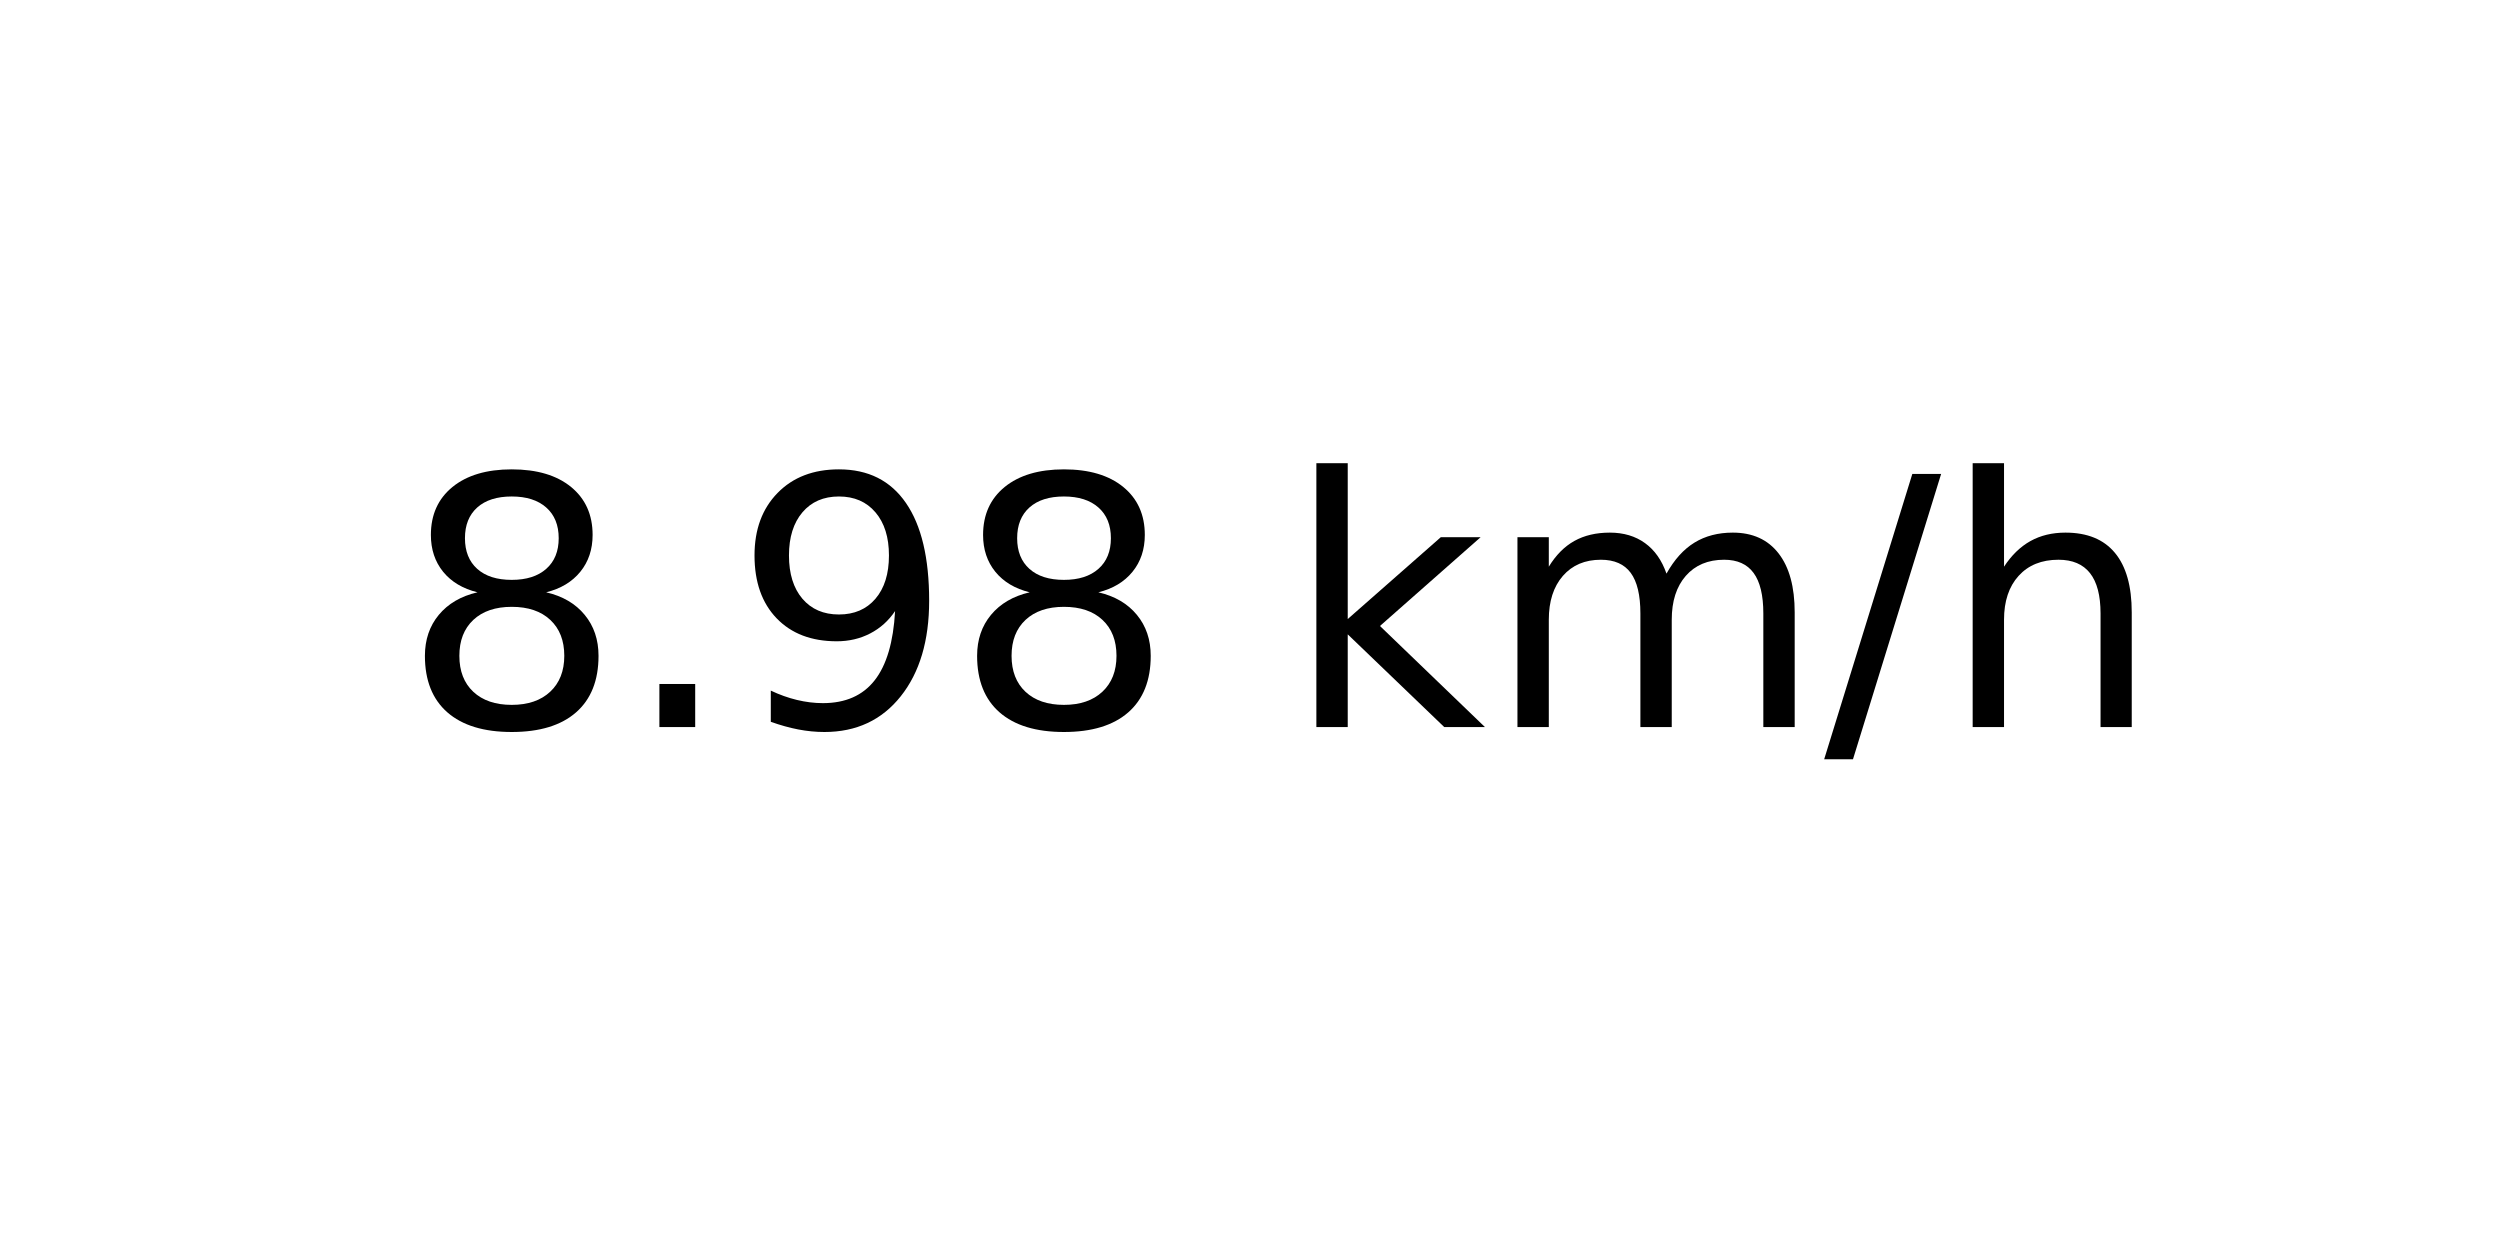
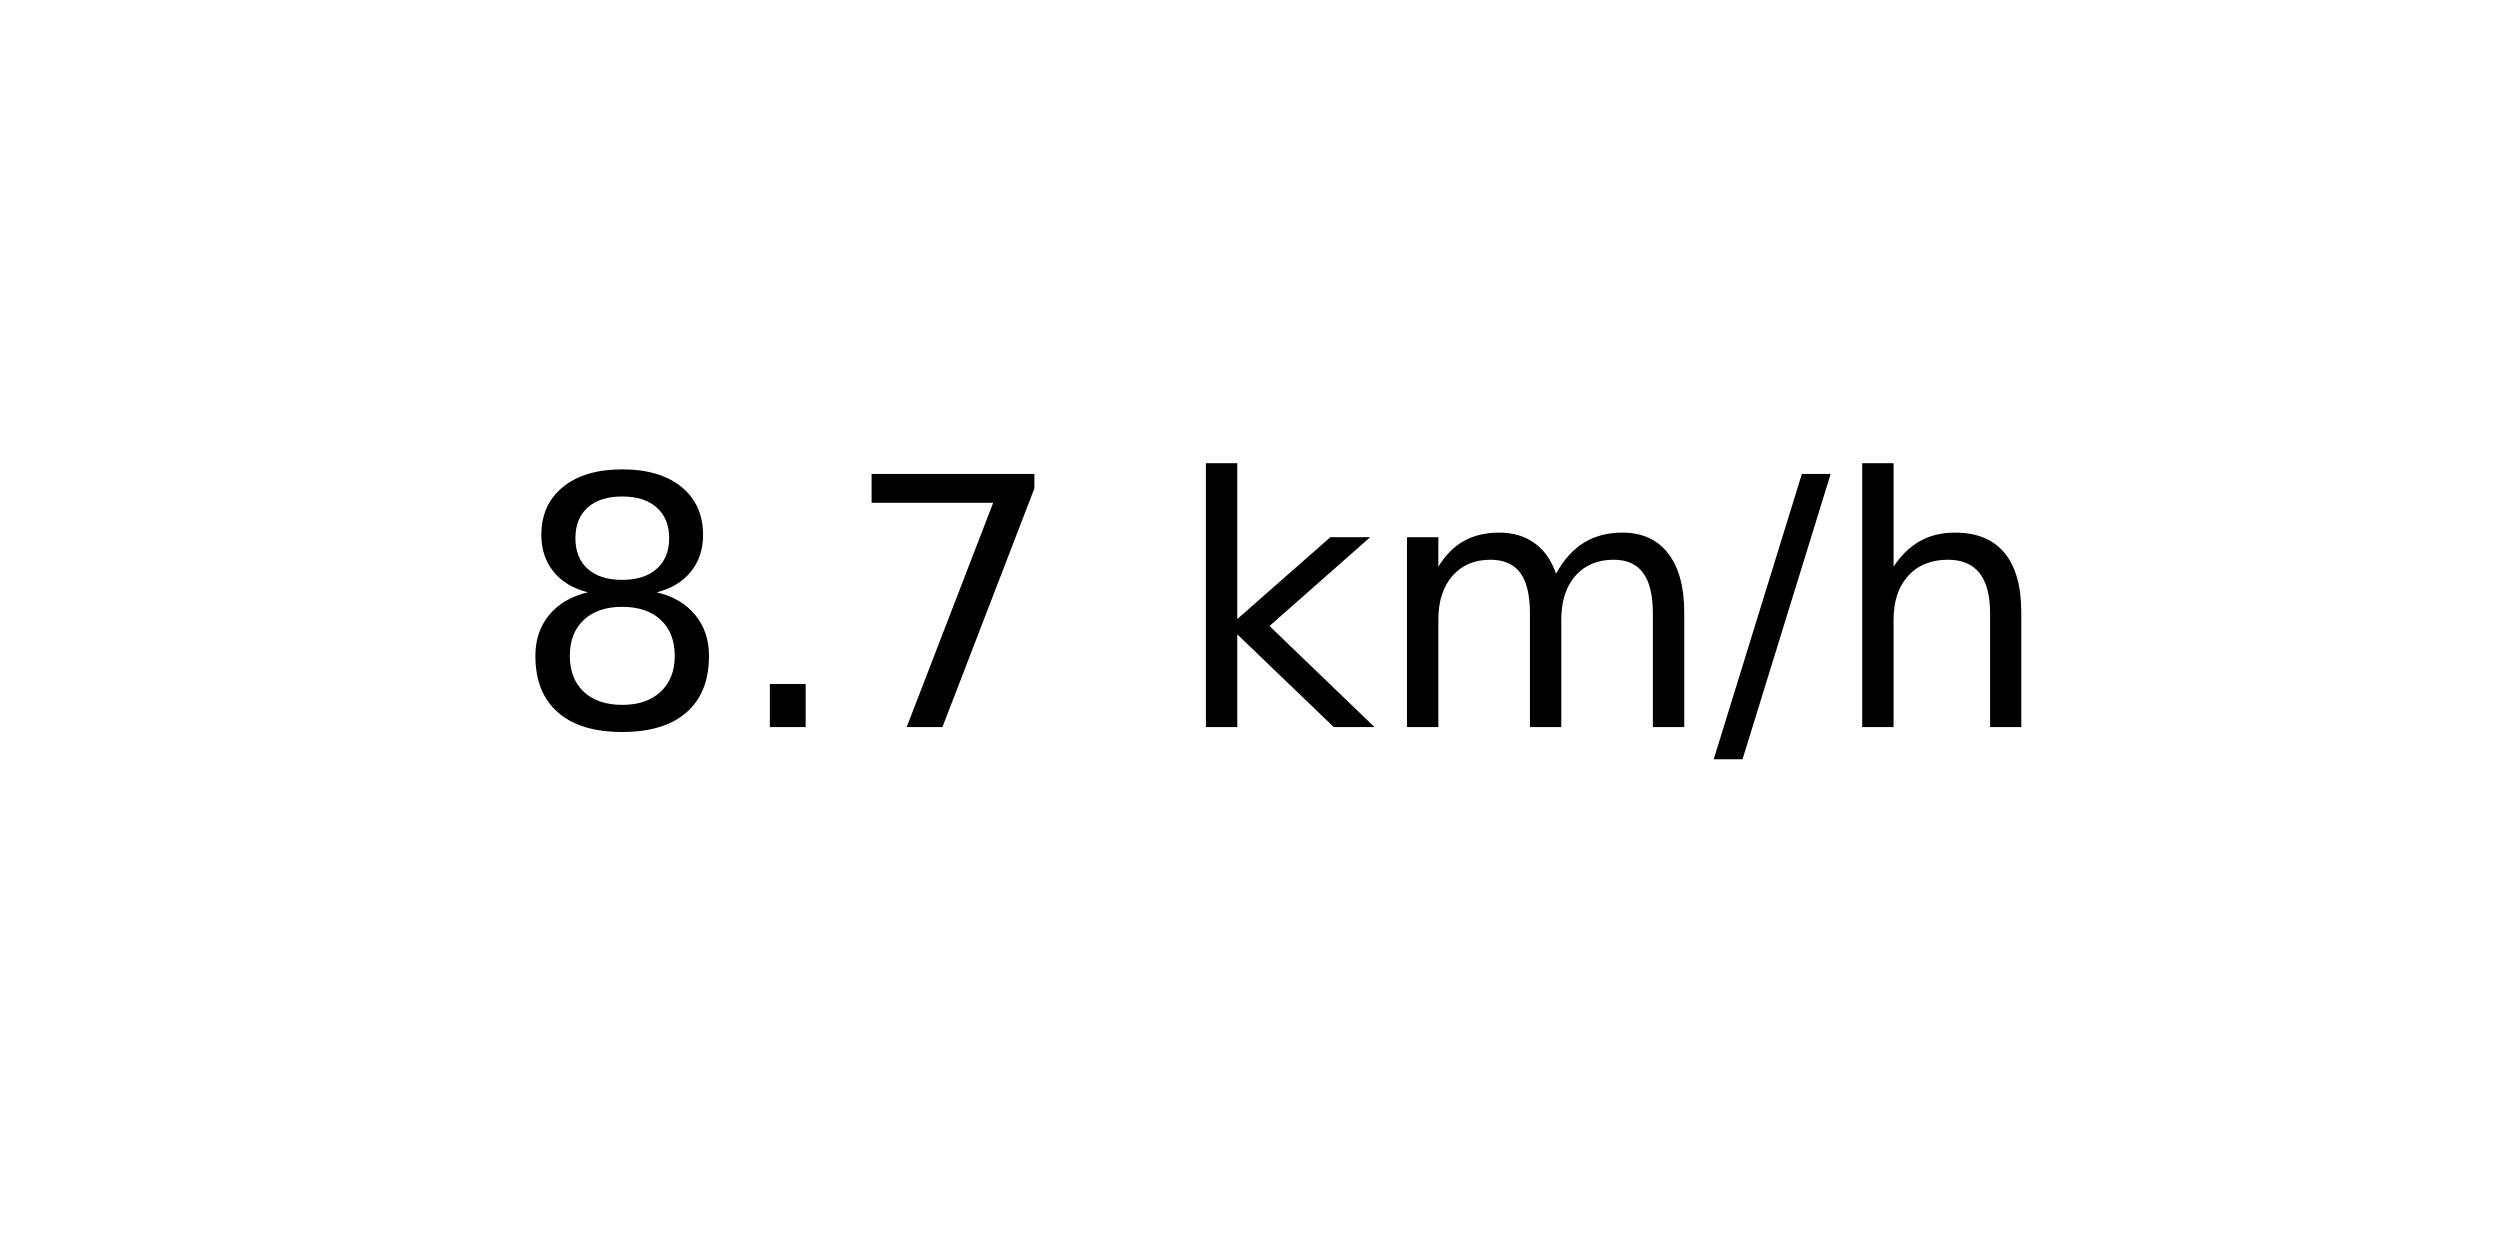
<svg xmlns="http://www.w3.org/2000/svg" xmlns:xlink="http://www.w3.org/1999/xlink" width="72pt" height="36pt" viewBox="0 0 72 36" version="1.1">
  <defs>
    <style type="text/css">*{stroke-linejoin: round; stroke-linecap: butt}</style>
  </defs>
  <g id="figure_1">
    <g id="axes_1">
      <g id="text_1">
-         <g transform="translate(11.55937 20.93937) scale(0.1 -0.1)">
+         <g transform="translate(14.74062 20.93937) scale(0.1 -0.1)">
          <defs>
            <path id="DejaVuSans-38" d="M 2034 2216  Q 1584 2216 1326 1975  Q 1069 1734 1069 1313  Q 1069 891 1326 650  Q 1584 409 2034 409  Q 2484 409 2743 651  Q 3003 894 3003 1313  Q 3003 1734 2745 1975  Q 2488 2216 2034 2216  z M 1403 2484  Q 997 2584 770 2862  Q 544 3141 544 3541  Q 544 4100 942 4425  Q 1341 4750 2034 4750  Q 2731 4750 3128 4425  Q 3525 4100 3525 3541  Q 3525 3141 3298 2862  Q 3072 2584 2669 2484  Q 3125 2378 3379 2068  Q 3634 1759 3634 1313  Q 3634 634 3220 271  Q 2806 -91 2034 -91  Q 1263 -91 848 271  Q 434 634 434 1313  Q 434 1759 690 2068  Q 947 2378 1403 2484  z M 1172 3481  Q 1172 3119 1398 2916  Q 1625 2713 2034 2713  Q 2441 2713 2670 2916  Q 2900 3119 2900 3481  Q 2900 3844 2670 4047  Q 2441 4250 2034 4250  Q 1625 4250 1398 4047  Q 1172 3844 1172 3481  z " transform="scale(0.015625)" />
            <path id="DejaVuSans-2e" d="M 684 794  L 1344 794  L 1344 0  L 684 0  L 684 794  z " transform="scale(0.015625)" />
-             <path id="DejaVuSans-39" d="M 703 97  L 703 672  Q 941 559 1184 500  Q 1428 441 1663 441  Q 2288 441 2617 861  Q 2947 1281 2994 2138  Q 2813 1869 2534 1725  Q 2256 1581 1919 1581  Q 1219 1581 811 2004  Q 403 2428 403 3163  Q 403 3881 828 4315  Q 1253 4750 1959 4750  Q 2769 4750 3195 4129  Q 3622 3509 3622 2328  Q 3622 1225 3098 567  Q 2575 -91 1691 -91  Q 1453 -91 1209 -44  Q 966 3 703 97  z M 1959 2075  Q 2384 2075 2632 2365  Q 2881 2656 2881 3163  Q 2881 3666 2632 3958  Q 2384 4250 1959 4250  Q 1534 4250 1286 3958  Q 1038 3666 1038 3163  Q 1038 2656 1286 2365  Q 1534 2075 1959 2075  z " transform="scale(0.015625)" />
+             <path id="DejaVuSans-37" d="M 525 4666  L 3525 4666  L 3525 4397  L 1831 0  L 1172 0  L 2766 4134  L 525 4134  L 525 4666  z " transform="scale(0.015625)" />
            <path id="DejaVuSans-20" transform="scale(0.015625)" />
            <path id="DejaVuSans-6b" d="M 581 4863  L 1159 4863  L 1159 1991  L 2875 3500  L 3609 3500  L 1753 1863  L 3688 0  L 2938 0  L 1159 1709  L 1159 0  L 581 0  L 581 4863  z " transform="scale(0.015625)" />
            <path id="DejaVuSans-6d" d="M 3328 2828  Q 3544 3216 3844 3400  Q 4144 3584 4550 3584  Q 5097 3584 5394 3201  Q 5691 2819 5691 2113  L 5691 0  L 5113 0  L 5113 2094  Q 5113 2597 4934 2840  Q 4756 3084 4391 3084  Q 3944 3084 3684 2787  Q 3425 2491 3425 1978  L 3425 0  L 2847 0  L 2847 2094  Q 2847 2600 2669 2842  Q 2491 3084 2119 3084  Q 1678 3084 1418 2786  Q 1159 2488 1159 1978  L 1159 0  L 581 0  L 581 3500  L 1159 3500  L 1159 2956  Q 1356 3278 1631 3431  Q 1906 3584 2284 3584  Q 2666 3584 2933 3390  Q 3200 3197 3328 2828  z " transform="scale(0.015625)" />
            <path id="DejaVuSans-2f" d="M 1625 4666  L 2156 4666  L 531 -594  L 0 -594  L 1625 4666  z " transform="scale(0.015625)" />
            <path id="DejaVuSans-68" d="M 3513 2113  L 3513 0  L 2938 0  L 2938 2094  Q 2938 2591 2744 2837  Q 2550 3084 2163 3084  Q 1697 3084 1428 2787  Q 1159 2491 1159 1978  L 1159 0  L 581 0  L 581 4863  L 1159 4863  L 1159 2956  Q 1366 3272 1645 3428  Q 1925 3584 2291 3584  Q 2894 3584 3203 3211  Q 3513 2838 3513 2113  z " transform="scale(0.015625)" />
          </defs>
          <use xlink:href="#DejaVuSans-38" />
          <use xlink:href="#DejaVuSans-2e" x="63.623" />
-           <use xlink:href="#DejaVuSans-39" x="95.41" />
-           <use xlink:href="#DejaVuSans-38" x="159.033" />
-           <use xlink:href="#DejaVuSans-20" x="222.656" />
-           <use xlink:href="#DejaVuSans-6b" x="254.443" />
-           <use xlink:href="#DejaVuSans-6d" x="312.354" />
-           <use xlink:href="#DejaVuSans-2f" x="409.766" />
-           <use xlink:href="#DejaVuSans-68" x="443.457" />
+           <use xlink:href="#DejaVuSans-37" x="95.41" />
+           <use xlink:href="#DejaVuSans-20" x="159.033" />
+           <use xlink:href="#DejaVuSans-6b" x="190.82" />
+           <use xlink:href="#DejaVuSans-6d" x="248.73" />
+           <use xlink:href="#DejaVuSans-2f" x="346.143" />
+           <use xlink:href="#DejaVuSans-68" x="379.834" />
        </g>
      </g>
    </g>
  </g>
</svg>
